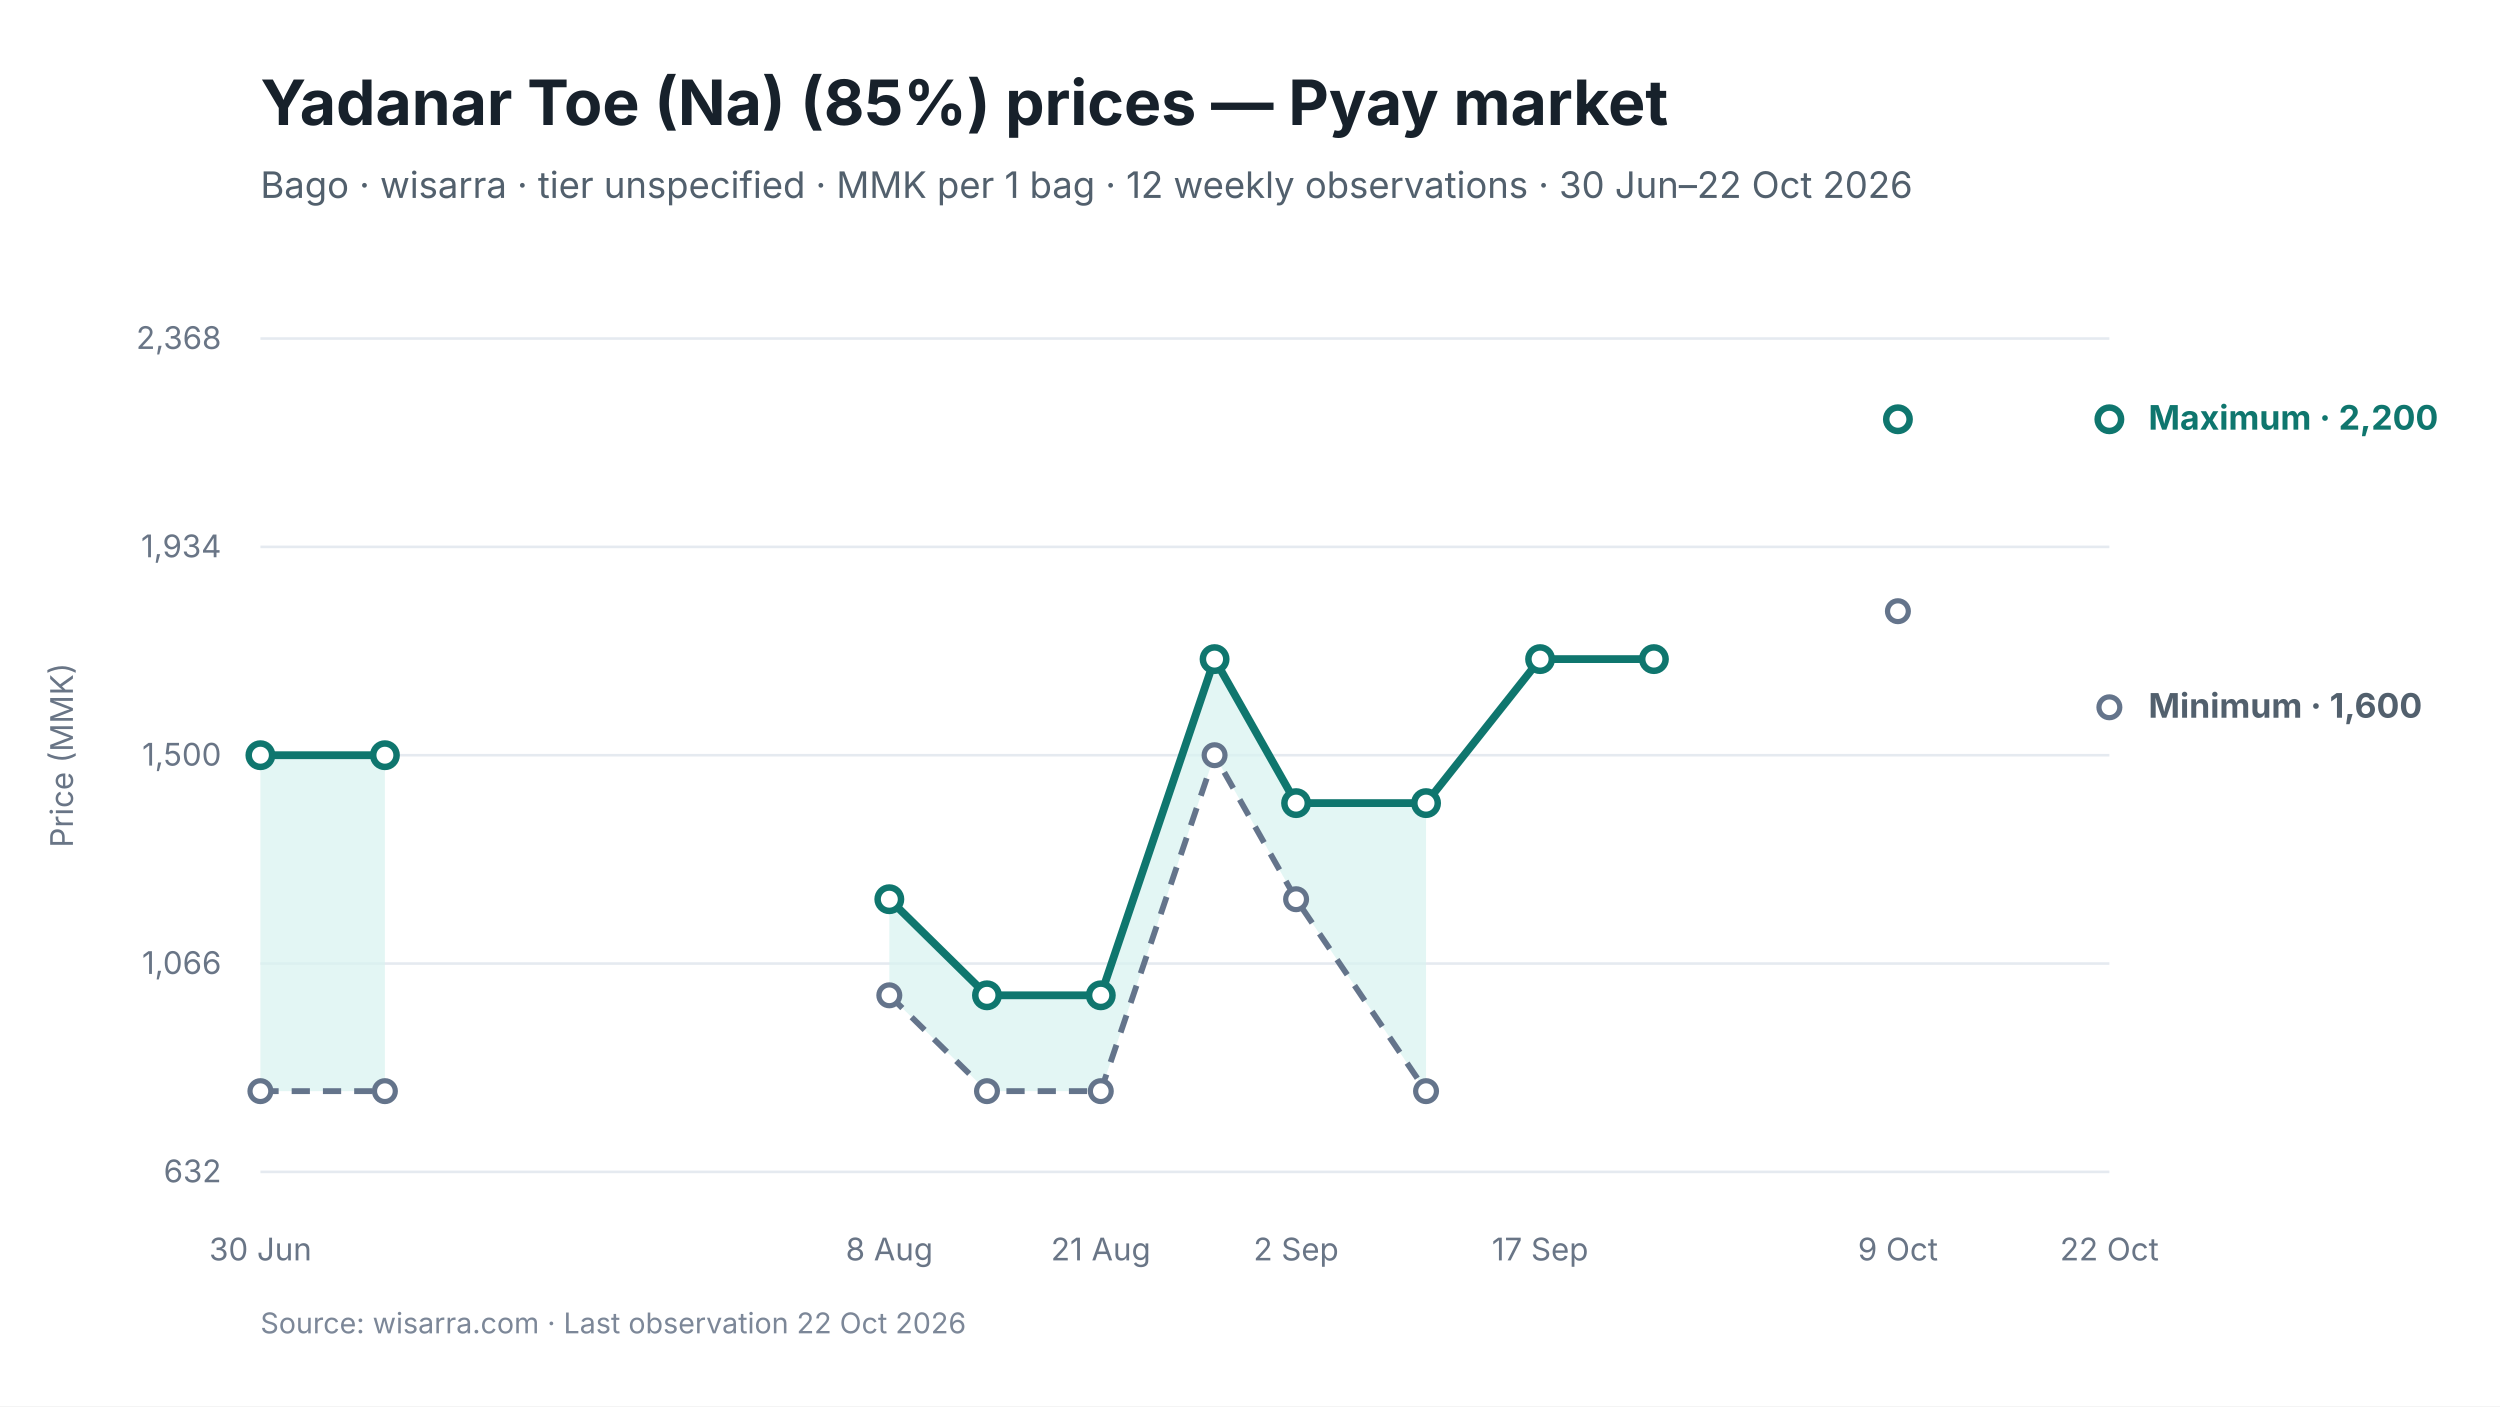
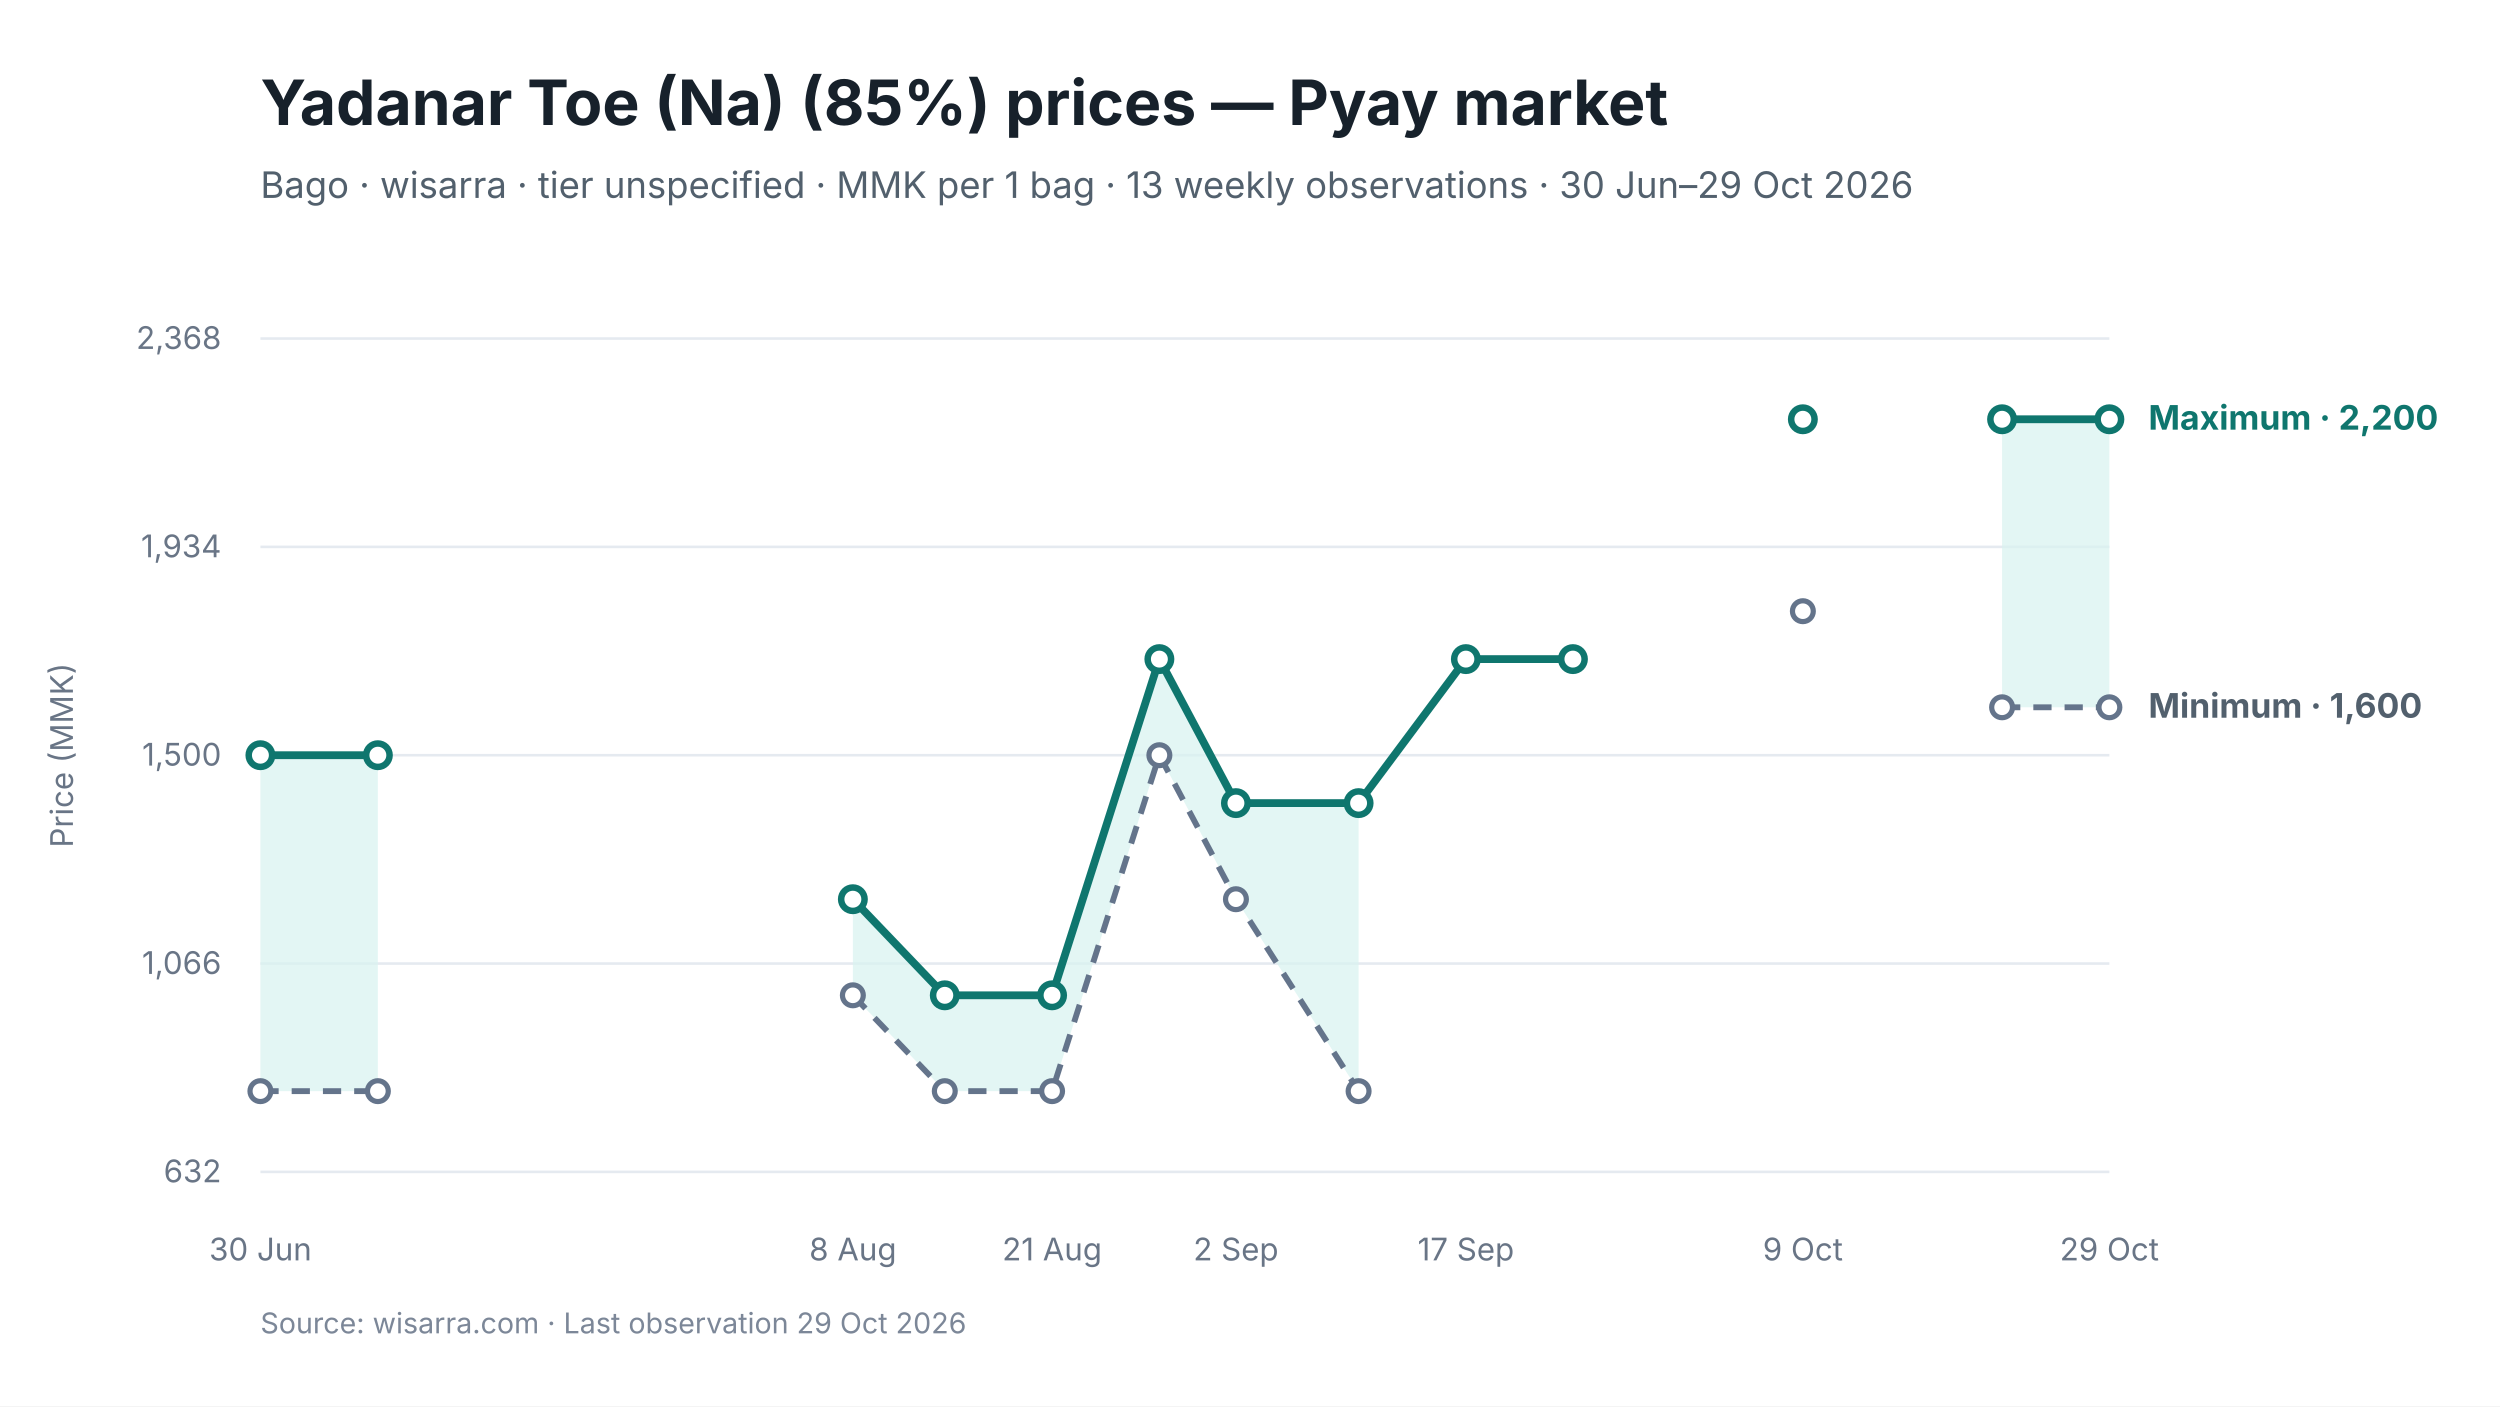
<svg xmlns="http://www.w3.org/2000/svg" viewBox="0 0 960 540" width="960" height="540" role="img" aria-labelledby="chart-title chart-desc">
  <style>
text { font-family: Inter, -apple-system, BlinkMacSystemFont, "Segoe UI", sans-serif; fill: #17212B; }
.chart-title { font-size: 24px; font-weight: 650; }
.subtitle { font-size: 14px; fill: #52606D; }
.axis { font-size: 12px; fill: #697586; }
.grid { stroke: #E5EAF0; stroke-width: 1; }
.range { fill: #D9F3F0; fill-opacity: 0.72; }
.maximum { stroke: #0F766E; stroke-width: 3; fill: none; }
.minimum { stroke: #64748B; stroke-width: 2.25; stroke-dasharray: 7 5; fill: none; }
.modal { stroke: #2563EB; stroke-width: 3; fill: none; }
.point-max { fill: #FFFFFF; stroke: #0F766E; stroke-width: 2.5; }
.point-min { fill: #FFFFFF; stroke: #64748B; stroke-width: 2; }
.point-modal { fill: #FFFFFF; stroke: #2563EB; stroke-width: 2.5; }
.direct-label { font-size: 13px; font-weight: 650; }
.maximum-label { fill: #0F766E; }
.minimum-label { fill: #52606D; }
.combined-label { fill: #334155; }
.modal-label { fill: #1D4ED8; }
.source { font-size: 11px; fill: #7C8798; }
</style>
  <rect width="960" height="540" fill="#FFFFFF" />
  <text id="chart-title" x="100" y="48" class="chart-title">Yadanar Toe (Na) (85%) prices — Pyay market</text>
-   <text x="100" y="76" class="subtitle">Bago · wisarra · tier unspecified · MMK per 1 bag · 12 weekly observations · 30 Jun–22 Oct 2026</text>
+   <text x="100" y="76" class="subtitle">Bago · wisarra · tier unspecified · MMK per 1 bag · 13 weekly observations · 30 Jun–29 Oct 2026</text>
  <line x1="100" y1="130.0" x2="810" y2="130.0" class="grid" />
  <text x="85" y="134.0" text-anchor="end" class="axis">2,368</text>
  <line x1="100" y1="210.0" x2="810" y2="210.0" class="grid" />
  <text x="85" y="214.0" text-anchor="end" class="axis">1,934</text>
  <line x1="100" y1="290.0" x2="810" y2="290.0" class="grid" />
  <text x="85" y="294.0" text-anchor="end" class="axis">1,500</text>
  <line x1="100" y1="370.0" x2="810" y2="370.0" class="grid" />
  <text x="85" y="374.0" text-anchor="end" class="axis">1,066</text>
  <line x1="100" y1="450.0" x2="810" y2="450.0" class="grid" />
  <text x="85" y="454.0" text-anchor="end" class="axis">632</text>
-   <polygon points="100.0,419.0 147.8,419.0 147.8,290.0 100.0,290.0" class="range" />
-   <polygon points="341.5,382.2 379.0,419.0 422.7,419.0 466.4,290.0 497.7,345.3 547.6,419.0 547.6,308.4 497.7,308.4 466.4,253.1 422.7,382.2 379.0,382.2 341.5,345.3" class="range" />
-   <path d="M 100.0 419.0 L 147.8 419.0" class="minimum" />
-   <path d="M 341.5 382.2 L 379.0 419.0 L 422.7 419.0 L 466.4 290.0 L 497.7 345.3 L 547.6 419.0" class="minimum" />
-   <path d="M 100.0 290.0 L 147.8 290.0" class="maximum" />
-   <path d="M 341.5 345.3 L 379.0 382.2 L 422.7 382.2 L 466.4 253.1 L 497.7 308.4 L 547.6 308.4 L 591.4 253.1 L 635.1 253.1" class="maximum" />
+   <polygon points="100.0,419.0 145.1,419.0 145.1,290.0 100.0,290.0" class="range" />
+   <polygon points="327.5,382.2 362.8,419.0 404.0,419.0 445.2,290.0 474.6,345.3 521.7,419.0 521.7,308.4 474.6,308.4 445.2,253.1 404.0,382.2 362.8,382.2 327.5,345.3" class="range" />
+   <polygon points="768.8,271.6 810.0,271.6 810.0,161.0 768.8,161.0" class="range" />
+   <path d="M 100.0 419.0 L 145.1 419.0" class="minimum" />
+   <path d="M 327.5 382.2 L 362.8 419.0 L 404.0 419.0 L 445.2 290.0 L 474.6 345.3 L 521.7 419.0" class="minimum" />
+   <path d="M 768.8 271.6 L 810.0 271.6" class="minimum" />
+   <path d="M 100.0 290.0 L 145.1 290.0" class="maximum" />
+   <path d="M 327.5 345.3 L 362.8 382.2 L 404.0 382.2 L 445.2 253.1 L 474.6 308.4 L 521.7 308.4 L 562.9 253.1 L 604.0 253.1" class="maximum" />
+   <path d="M 768.8 161.0 L 810.0 161.0" class="maximum" />
  <circle cx="100.0" cy="419.0" r="4" class="point-min" />
-   <circle cx="147.8" cy="419.0" r="4" class="point-min" />
-   <circle cx="341.5" cy="382.2" r="4" class="point-min" />
-   <circle cx="379.0" cy="419.0" r="4" class="point-min" />
-   <circle cx="422.7" cy="419.0" r="4" class="point-min" />
-   <circle cx="466.4" cy="290.0" r="4" class="point-min" />
-   <circle cx="497.7" cy="345.3" r="4" class="point-min" />
-   <circle cx="547.6" cy="419.0" r="4" class="point-min" />
-   <circle cx="728.8" cy="234.7" r="4" class="point-min" />
+   <circle cx="145.1" cy="419.0" r="4" class="point-min" />
+   <circle cx="327.5" cy="382.2" r="4" class="point-min" />
+   <circle cx="362.8" cy="419.0" r="4" class="point-min" />
+   <circle cx="404.0" cy="419.0" r="4" class="point-min" />
+   <circle cx="445.2" cy="290.0" r="4" class="point-min" />
+   <circle cx="474.6" cy="345.3" r="4" class="point-min" />
+   <circle cx="521.7" cy="419.0" r="4" class="point-min" />
+   <circle cx="692.3" cy="234.7" r="4" class="point-min" />
+   <circle cx="768.8" cy="271.6" r="4" class="point-min" />
  <circle cx="810.0" cy="271.6" r="4" class="point-min" />
  <circle cx="100.0" cy="290.0" r="4.5" class="point-max" />
-   <circle cx="147.8" cy="290.0" r="4.5" class="point-max" />
-   <circle cx="341.5" cy="345.3" r="4.5" class="point-max" />
-   <circle cx="379.0" cy="382.2" r="4.5" class="point-max" />
-   <circle cx="422.7" cy="382.2" r="4.5" class="point-max" />
-   <circle cx="466.4" cy="253.1" r="4.5" class="point-max" />
-   <circle cx="497.7" cy="308.4" r="4.5" class="point-max" />
-   <circle cx="547.6" cy="308.4" r="4.5" class="point-max" />
-   <circle cx="591.4" cy="253.1" r="4.5" class="point-max" />
-   <circle cx="635.1" cy="253.1" r="4.5" class="point-max" />
-   <circle cx="728.8" cy="161.0" r="4.5" class="point-max" />
+   <circle cx="145.1" cy="290.0" r="4.5" class="point-max" />
+   <circle cx="327.5" cy="345.3" r="4.5" class="point-max" />
+   <circle cx="362.8" cy="382.2" r="4.5" class="point-max" />
+   <circle cx="404.0" cy="382.2" r="4.5" class="point-max" />
+   <circle cx="445.2" cy="253.1" r="4.5" class="point-max" />
+   <circle cx="474.6" cy="308.4" r="4.5" class="point-max" />
+   <circle cx="521.7" cy="308.4" r="4.5" class="point-max" />
+   <circle cx="562.9" cy="253.1" r="4.5" class="point-max" />
+   <circle cx="604.0" cy="253.1" r="4.5" class="point-max" />
+   <circle cx="692.3" cy="161.0" r="4.5" class="point-max" />
+   <circle cx="768.8" cy="161.0" r="4.5" class="point-max" />
  <circle cx="810.0" cy="161.0" r="4.5" class="point-max" />
  <text x="100.0" y="484" text-anchor="middle" class="axis">30 Jun</text>
-   <text x="341.5" y="484" text-anchor="middle" class="axis">8 Aug</text>
-   <text x="422.7" y="484" text-anchor="middle" class="axis">21 Aug</text>
-   <text x="497.7" y="484" text-anchor="middle" class="axis">2 Sep</text>
-   <text x="591.4" y="484" text-anchor="middle" class="axis">17 Sep</text>
-   <text x="728.8" y="484" text-anchor="middle" class="axis">9 Oct</text>
-   <text x="810.0" y="484" text-anchor="middle" class="axis">22 Oct</text>
+   <text x="327.5" y="484" text-anchor="middle" class="axis">8 Aug</text>
+   <text x="404.0" y="484" text-anchor="middle" class="axis">21 Aug</text>
+   <text x="474.6" y="484" text-anchor="middle" class="axis">2 Sep</text>
+   <text x="562.9" y="484" text-anchor="middle" class="axis">17 Sep</text>
+   <text x="692.3" y="484" text-anchor="middle" class="axis">9 Oct</text>
+   <text x="810.0" y="484" text-anchor="middle" class="axis">29 Oct</text>
  <text x="825.0" y="165.0" class="direct-label maximum-label">Maximum · 2,200</text>
  <text x="825.0" y="275.6" class="direct-label minimum-label">Minimum · 1,600</text>
  <text x="28" y="290.0" text-anchor="middle" class="axis" transform="rotate(-90 28 290.0)">Price (MMK)</text>
-   <text x="100" y="512" class="source">Source: wisarra.com · Last observation 22 Oct 2026</text>
+   <text x="100" y="512" class="source">Source: wisarra.com · Last observation 29 Oct 2026</text>
</svg>
